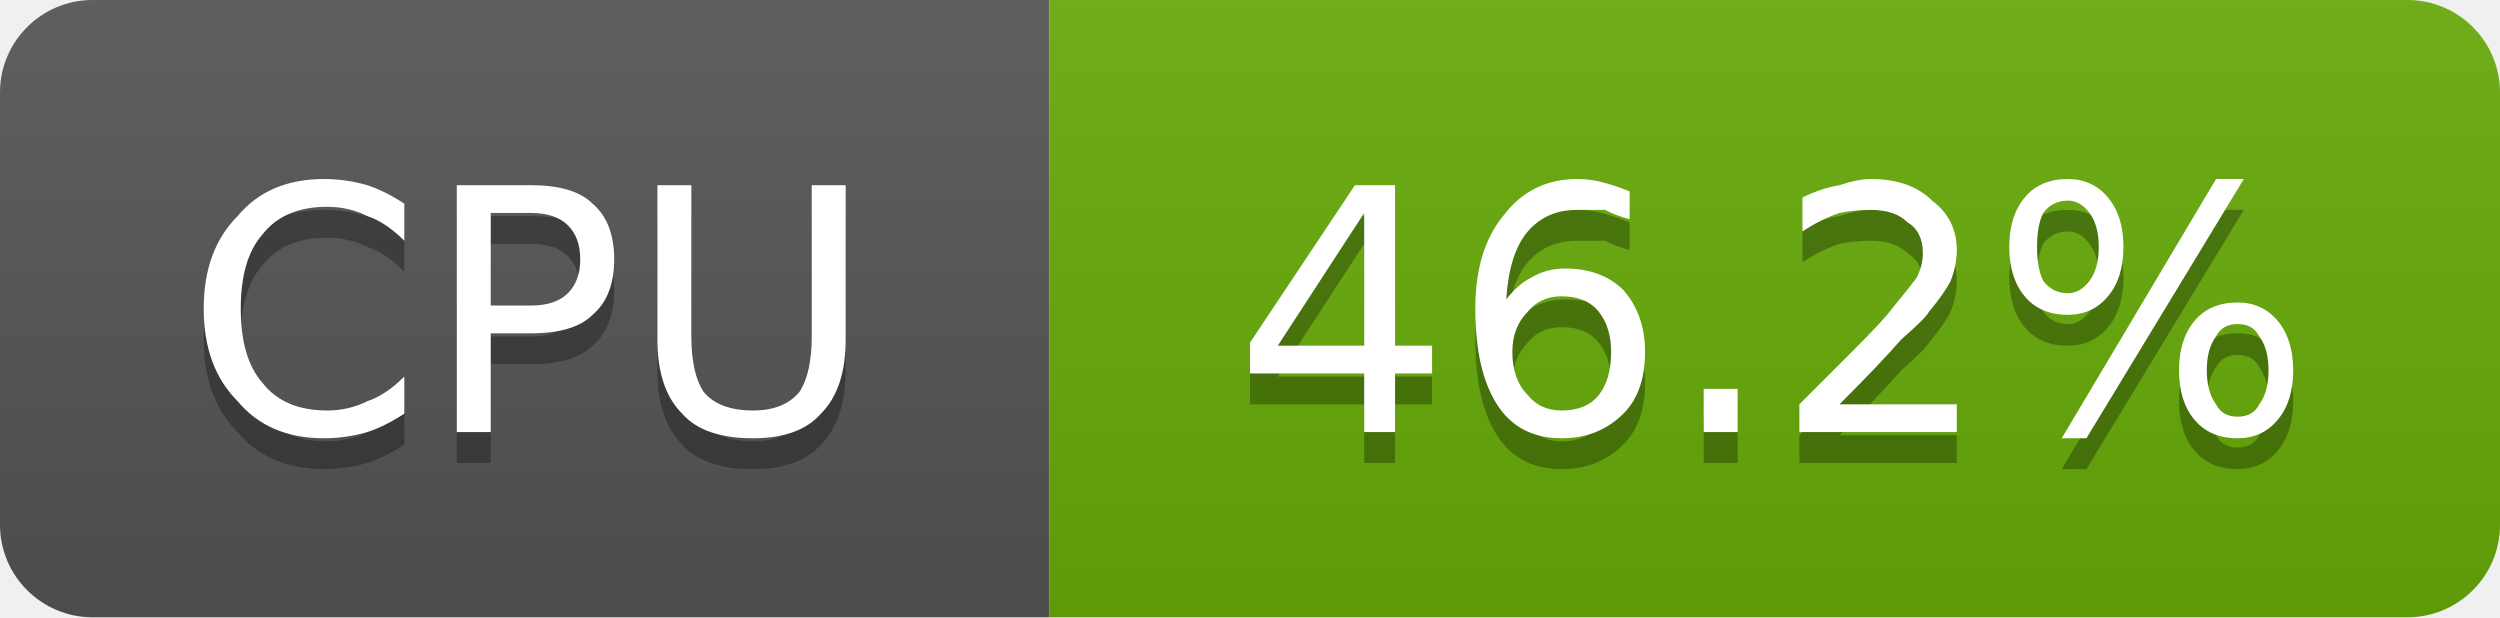
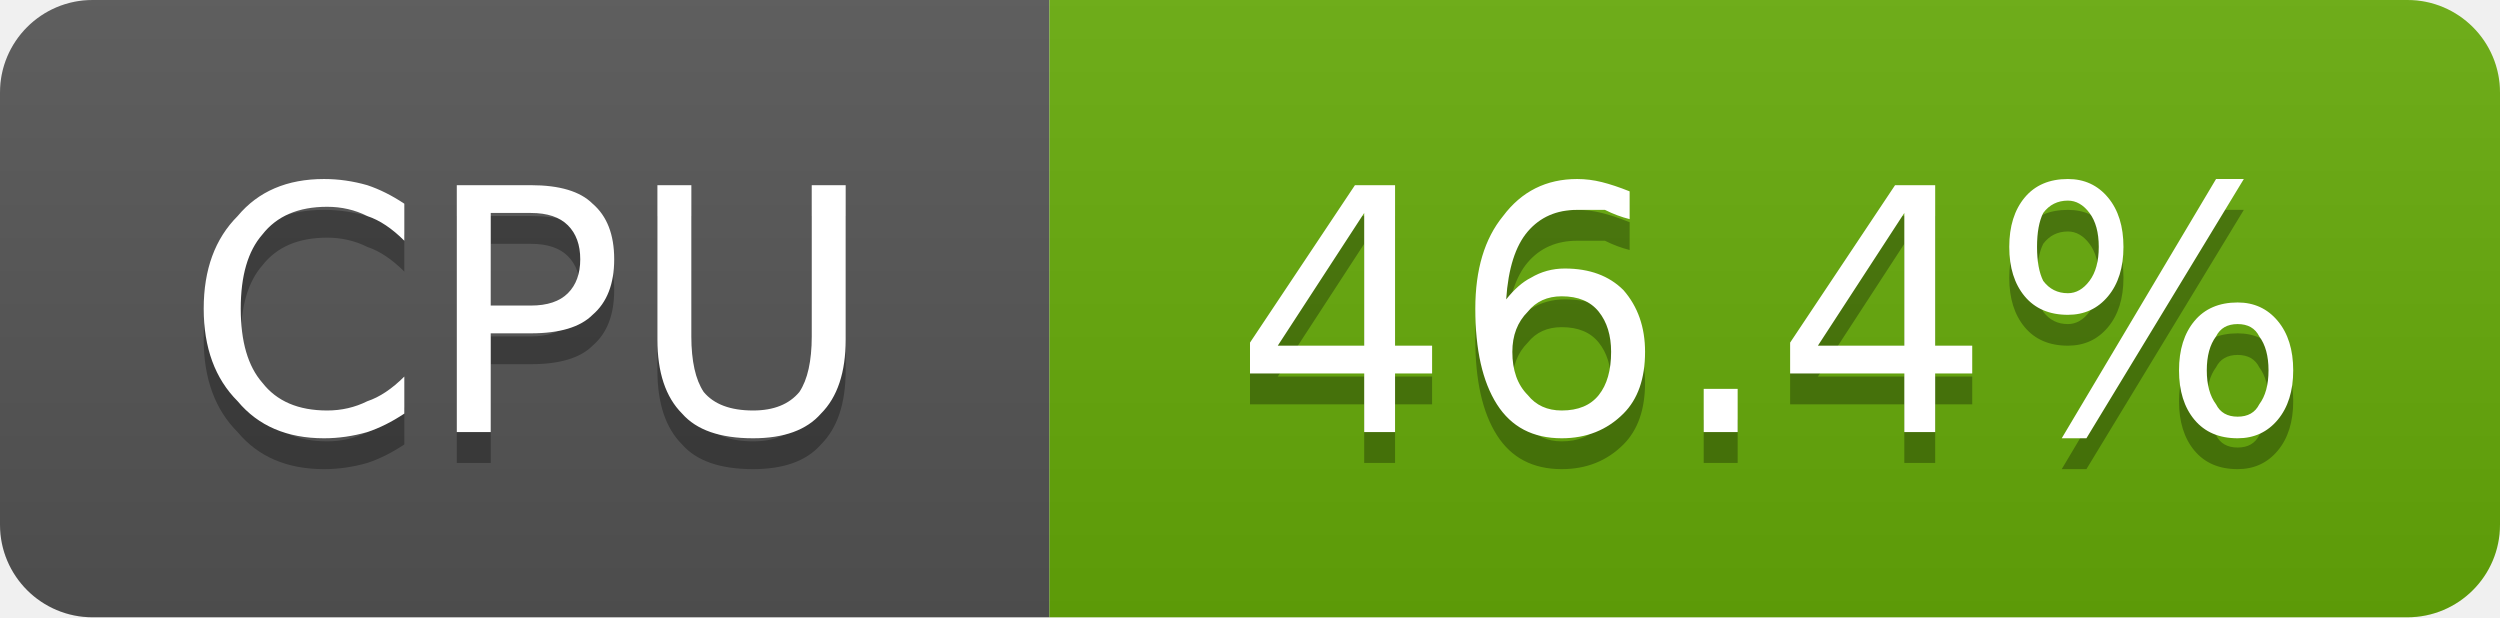
- <svg xmlns="http://www.w3.org/2000/svg" width="81" height="20" viewBox="0 0 81 20" role="img" aria-label="CPU: 46.2%">
+ <svg xmlns="http://www.w3.org/2000/svg" width="81" height="20" viewBox="0 0 81 20" role="img" aria-label="CPU: 46.4%">
  <linearGradient id="g-cluster_cpu_usage" x2="0" y2="100%">
    <stop offset="0" stop-color="#bbb" stop-opacity=".1" />
    <stop offset="1" stop-opacity=".1" />
  </linearGradient>
  <clipPath id="r-cluster_cpu_usage">
    <rect width="81" height="20" rx="3" fill="#fff" />
  </clipPath>
  <g clip-path="url(#r-cluster_cpu_usage)">
    <rect width="34" height="20" fill="#555" />
    <rect x="34" width="47" height="20" fill="#67ac09" />
    <rect width="81" height="20" fill="url(#g-cluster_cpu_usage)" />
    <path transform="translate(0 1)" fill="#010101" fill-opacity=".3" d="M13.1 6.6L13.1 7.8Q12.5 7.2 11.9 7.0Q11.3 6.7 10.6 6.7Q9.2 6.7 8.5 7.6Q7.8 8.4 7.8 10.0Q7.8 11.6 8.5 12.4Q9.2 13.3 10.6 13.3Q11.3 13.3 11.9 13.0Q12.5 12.8 13.1 12.2L13.1 13.4Q12.5 13.8 11.9 14.0Q11.2 14.2 10.5 14.2Q8.7 14.2 7.7 13.0Q6.6 11.9 6.6 10.0Q6.6 8.1 7.7 7.0Q8.7 5.8 10.5 5.8Q11.2 5.8 11.9 6.0Q12.5 6.2 13.1 6.6ZM15.9 6.9L15.9 9.9L17.2 9.9Q18.0 9.9 18.4 9.5Q18.8 9.1 18.8 8.4Q18.8 7.7 18.4 7.3Q18.0 6.9 17.2 6.9L15.9 6.9ZM14.8 6.0L17.2 6.0Q18.6 6.0 19.2 6.6Q19.9 7.2 19.9 8.4Q19.9 9.6 19.2 10.2Q18.6 10.8 17.2 10.8L15.9 10.8L15.9 14.0L14.8 14.0L14.8 6.0ZM21.3 6.0L22.4 6.0L22.4 10.9Q22.4 12.1 22.8 12.7Q23.3 13.3 24.4 13.3Q25.4 13.3 25.9 12.7Q26.3 12.1 26.3 10.9L26.3 6.0L27.4 6.0L27.4 11.0Q27.4 12.6 26.6 13.4Q25.9 14.2 24.4 14.2Q22.8 14.2 22.1 13.4Q21.3 12.6 21.3 11.0L21.3 6.0Z" />
    <path fill="#fff" d="M13.1 6.6L13.1 7.8Q12.5 7.2 11.9 7.0Q11.3 6.7 10.6 6.7Q9.2 6.7 8.5 7.6Q7.8 8.4 7.8 10.0Q7.8 11.6 8.5 12.4Q9.2 13.3 10.6 13.3Q11.3 13.3 11.9 13.0Q12.5 12.8 13.1 12.2L13.1 13.4Q12.5 13.8 11.9 14.0Q11.2 14.2 10.5 14.2Q8.7 14.2 7.7 13.0Q6.6 11.9 6.6 10.0Q6.6 8.1 7.7 7.0Q8.7 5.8 10.5 5.8Q11.2 5.8 11.9 6.0Q12.5 6.2 13.1 6.6ZM15.9 6.9L15.9 9.9L17.2 9.9Q18.0 9.9 18.4 9.5Q18.8 9.1 18.8 8.4Q18.8 7.7 18.4 7.3Q18.0 6.9 17.2 6.9L15.9 6.9ZM14.8 6.0L17.2 6.0Q18.6 6.0 19.2 6.6Q19.9 7.2 19.9 8.4Q19.9 9.6 19.2 10.2Q18.6 10.8 17.2 10.8L15.9 10.8L15.9 14.0L14.8 14.0L14.8 6.0ZM21.3 6.0L22.4 6.0L22.4 10.9Q22.4 12.1 22.8 12.7Q23.3 13.3 24.4 13.3Q25.4 13.3 25.9 12.7Q26.3 12.1 26.3 10.9L26.3 6.0L27.4 6.0L27.4 11.0Q27.4 12.6 26.6 13.4Q25.9 14.2 24.4 14.2Q22.8 14.2 22.1 13.4Q21.3 12.6 21.3 11.0L21.3 6.0Z" />
-     <path transform="translate(0 1)" fill="#010101" fill-opacity=".3" d="M44.2 6.9L41.4 11.2L44.2 11.2L44.2 6.9ZM43.9 6.0L45.2 6.0L45.2 11.2L46.4 11.2L46.4 12.1L45.2 12.1L45.2 14.0L44.2 14.0L44.2 12.1L40.5 12.1L40.5 11.1L43.9 6.0ZM50.6 9.6Q49.9 9.6 49.5 10.1Q49.0 10.6 49.0 11.4Q49.0 12.3 49.5 12.8Q49.9 13.3 50.6 13.3Q51.4 13.3 51.8 12.8Q52.2 12.3 52.2 11.4Q52.2 10.6 51.8 10.1Q51.4 9.6 50.6 9.6ZM52.8 6.2L52.8 7.1Q52.4 7.0 52.0 6.8Q51.5 6.8 51.1 6.8Q50.1 6.8 49.5 7.5Q48.9 8.2 48.8 9.7Q49.2 9.2 49.6 9.0Q50.1 8.7 50.7 8.7Q51.9 8.7 52.6 9.4Q53.3 10.2 53.3 11.4Q53.3 12.7 52.6 13.4Q51.8 14.2 50.6 14.2Q49.2 14.2 48.5 13.1Q47.8 12.0 47.8 10.0Q47.8 8.1 48.7 7.0Q49.6 5.8 51.1 5.8Q51.5 5.8 51.9 5.9Q52.3 6.0 52.8 6.2ZM55.2 12.6L56.3 12.6L56.3 14.0L55.2 14.0L55.2 12.6ZM59.6 13.1L63.4 13.1L63.4 14.0L58.3 14.0L58.3 13.1Q58.9 12.5 60.0 11.4Q61.1 10.3 61.3 10.0Q61.8 9.4 62.1 9.0Q62.3 8.6 62.3 8.2Q62.3 7.5 61.8 7.2Q61.4 6.8 60.6 6.8Q60.1 6.8 59.6 6.9Q59.0 7.1 58.4 7.5L58.4 6.4Q59.0 6.1 59.6 6.0Q60.2 5.8 60.6 5.8Q61.9 5.8 62.6 6.5Q63.4 7.1 63.4 8.1Q63.4 8.6 63.2 9.1Q63.0 9.5 62.5 10.1Q62.4 10.3 61.6 11.0Q60.9 11.8 59.6 13.1ZM72.5 10.5Q72.0 10.5 71.8 10.9Q71.5 11.3 71.5 12.0Q71.5 12.7 71.8 13.1Q72.0 13.5 72.5 13.5Q73.0 13.5 73.2 13.1Q73.5 12.7 73.5 12.0Q73.5 11.3 73.2 10.9Q73.0 10.5 72.5 10.5ZM72.5 9.8Q73.3 9.8 73.8 10.4Q74.3 11.0 74.3 12.0Q74.3 13.0 73.8 13.6Q73.3 14.2 72.5 14.2Q71.6 14.2 71.1 13.6Q70.6 13.0 70.6 12.0Q70.6 11.0 71.1 10.4Q71.6 9.8 72.5 9.8ZM67.0 6.5Q66.5 6.5 66.2 6.9Q66.0 7.3 66.0 8.0Q66.0 8.7 66.2 9.1Q66.5 9.5 67.0 9.5Q67.4 9.5 67.7 9.1Q68.0 8.7 68.0 8.0Q68.0 7.3 67.7 6.9Q67.4 6.5 67.0 6.5ZM71.8 5.8L72.7 5.8L67.6 14.2L66.8 14.2L71.8 5.8ZM67.0 5.8Q67.8 5.8 68.3 6.4Q68.8 7.0 68.8 8.0Q68.8 9.0 68.3 9.6Q67.8 10.2 67.0 10.2Q66.1 10.2 65.6 9.6Q65.1 9.0 65.1 8.0Q65.1 7.0 65.6 6.4Q66.1 5.8 67.0 5.8Z" />
-     <path fill="#fff" d="M44.2 6.9L41.4 11.2L44.2 11.2L44.2 6.9ZM43.9 6.0L45.2 6.0L45.2 11.2L46.4 11.2L46.4 12.1L45.2 12.1L45.2 14.0L44.2 14.0L44.2 12.1L40.5 12.1L40.5 11.1L43.9 6.0ZM50.6 9.6Q49.9 9.6 49.5 10.1Q49.0 10.6 49.0 11.4Q49.0 12.3 49.5 12.8Q49.9 13.3 50.6 13.3Q51.4 13.3 51.8 12.8Q52.2 12.3 52.2 11.4Q52.2 10.6 51.8 10.1Q51.4 9.6 50.6 9.6ZM52.8 6.2L52.8 7.1Q52.4 7.0 52.0 6.8Q51.5 6.8 51.1 6.8Q50.1 6.8 49.5 7.5Q48.9 8.2 48.8 9.7Q49.2 9.2 49.6 9.0Q50.1 8.7 50.7 8.7Q51.9 8.7 52.6 9.4Q53.3 10.2 53.3 11.4Q53.3 12.7 52.6 13.4Q51.8 14.2 50.6 14.2Q49.2 14.2 48.5 13.1Q47.8 12.0 47.8 10.0Q47.8 8.1 48.7 7.0Q49.6 5.8 51.1 5.8Q51.5 5.8 51.9 5.9Q52.3 6.0 52.8 6.2ZM55.2 12.6L56.3 12.6L56.3 14.0L55.2 14.0L55.2 12.6ZM59.6 13.1L63.4 13.1L63.4 14.0L58.3 14.0L58.3 13.1Q58.9 12.5 60.0 11.4Q61.1 10.3 61.3 10.0Q61.8 9.4 62.1 9.0Q62.3 8.6 62.3 8.2Q62.3 7.5 61.8 7.2Q61.4 6.8 60.6 6.8Q60.1 6.8 59.6 6.9Q59.0 7.1 58.4 7.5L58.4 6.4Q59.0 6.1 59.6 6.0Q60.2 5.8 60.6 5.8Q61.9 5.8 62.6 6.5Q63.4 7.1 63.4 8.1Q63.4 8.6 63.2 9.1Q63.0 9.5 62.5 10.1Q62.4 10.3 61.6 11.0Q60.9 11.8 59.6 13.1ZM72.5 10.5Q72.0 10.5 71.8 10.9Q71.5 11.3 71.5 12.0Q71.5 12.7 71.8 13.1Q72.0 13.5 72.5 13.5Q73.0 13.5 73.2 13.1Q73.5 12.7 73.5 12.0Q73.5 11.3 73.2 10.9Q73.0 10.5 72.5 10.5ZM72.5 9.8Q73.3 9.8 73.8 10.4Q74.3 11.0 74.3 12.0Q74.3 13.0 73.8 13.6Q73.3 14.2 72.5 14.2Q71.6 14.2 71.1 13.6Q70.6 13.0 70.6 12.0Q70.6 11.0 71.1 10.4Q71.6 9.8 72.5 9.8ZM67.0 6.5Q66.5 6.5 66.2 6.9Q66.0 7.3 66.0 8.0Q66.0 8.7 66.2 9.1Q66.5 9.5 67.0 9.5Q67.4 9.5 67.7 9.1Q68.0 8.7 68.0 8.0Q68.0 7.3 67.7 6.9Q67.4 6.5 67.0 6.5ZM71.8 5.8L72.7 5.8L67.6 14.2L66.8 14.2L71.8 5.8ZM67.0 5.8Q67.8 5.8 68.3 6.4Q68.8 7.0 68.8 8.0Q68.8 9.0 68.3 9.6Q67.8 10.2 67.0 10.2Q66.1 10.2 65.6 9.6Q65.1 9.0 65.1 8.0Q65.1 7.0 65.6 6.4Q66.1 5.8 67.0 5.8Z" />
+     <path transform="translate(0 1)" fill="#010101" fill-opacity=".3" d="M44.2 6.9L41.4 11.2L44.2 11.2L44.2 6.9ZM43.9 6.0L45.2 6.0L45.2 11.2L46.4 11.2L46.4 12.1L45.2 12.1L45.2 14.0L44.2 14.0L44.2 12.1L40.5 12.1L40.5 11.1L43.9 6.0ZM50.6 9.6Q49.9 9.6 49.5 10.1Q49.0 10.6 49.0 11.4Q49.0 12.3 49.5 12.8Q49.9 13.3 50.6 13.3Q51.4 13.3 51.8 12.8Q52.2 12.3 52.2 11.4Q52.2 10.6 51.8 10.1Q51.4 9.6 50.6 9.6ZM52.8 6.2L52.8 7.1Q52.4 7.0 52.0 6.8Q51.5 6.8 51.1 6.8Q50.1 6.8 49.5 7.5Q48.9 8.2 48.8 9.7Q49.2 9.2 49.6 9.0Q50.1 8.7 50.7 8.7Q51.9 8.7 52.6 9.4Q53.3 10.2 53.3 11.4Q53.3 12.7 52.6 13.4Q51.8 14.2 50.6 14.2Q49.2 14.2 48.5 13.1Q47.8 12.0 47.8 10.0Q47.8 8.1 48.7 7.0Q49.6 5.8 51.1 5.8Q51.5 5.8 51.9 5.9Q52.3 6.0 52.8 6.2ZM55.2 12.6L56.3 12.6L56.3 14.0L55.2 14.0L55.2 12.6ZM61.7 6.9L58.9 11.2L61.7 11.2L61.7 6.9ZM61.4 6.0L62.7 6.0L62.7 11.2L63.9 11.2L63.9 12.1L62.7 12.1L62.7 14.0L61.7 14.0L61.7 12.1L58.0 12.1L58.0 11.1L61.4 6.0ZM72.5 10.5Q72.0 10.5 71.8 10.9Q71.5 11.3 71.5 12.0Q71.5 12.7 71.8 13.1Q72.0 13.5 72.5 13.5Q73.0 13.5 73.2 13.1Q73.5 12.7 73.5 12.0Q73.5 11.3 73.2 10.9Q73.0 10.5 72.5 10.5ZM72.5 9.8Q73.3 9.8 73.8 10.4Q74.3 11.0 74.3 12.0Q74.3 13.0 73.8 13.6Q73.3 14.2 72.5 14.2Q71.6 14.2 71.1 13.6Q70.6 13.0 70.6 12.0Q70.6 11.0 71.1 10.4Q71.6 9.8 72.5 9.8ZM67.0 6.5Q66.5 6.5 66.2 6.9Q66.0 7.3 66.0 8.0Q66.0 8.7 66.2 9.1Q66.5 9.5 67.0 9.5Q67.4 9.5 67.7 9.1Q68.0 8.7 68.0 8.0Q68.0 7.3 67.7 6.9Q67.4 6.5 67.0 6.5ZM71.8 5.8L72.7 5.8L67.6 14.2L66.8 14.2L71.8 5.8ZM67.0 5.8Q67.8 5.8 68.3 6.4Q68.8 7.0 68.8 8.0Q68.8 9.0 68.3 9.6Q67.8 10.2 67.0 10.2Q66.1 10.2 65.6 9.6Q65.1 9.0 65.1 8.0Q65.1 7.0 65.6 6.4Q66.1 5.8 67.0 5.8Z" />
+     <path fill="#fff" d="M44.2 6.9L41.4 11.2L44.2 11.2L44.2 6.9ZM43.9 6.0L45.2 6.0L45.2 11.2L46.4 11.2L46.4 12.1L45.2 12.1L45.2 14.0L44.2 14.0L44.2 12.1L40.5 12.1L40.5 11.1L43.9 6.0ZM50.6 9.6Q49.9 9.6 49.5 10.1Q49.0 10.6 49.0 11.4Q49.0 12.3 49.5 12.8Q49.9 13.3 50.6 13.3Q51.4 13.3 51.8 12.8Q52.2 12.3 52.2 11.4Q52.2 10.6 51.8 10.1Q51.4 9.6 50.6 9.6ZM52.8 6.2L52.8 7.1Q52.4 7.0 52.0 6.8Q51.5 6.8 51.1 6.8Q50.1 6.8 49.5 7.5Q48.9 8.2 48.8 9.7Q49.2 9.2 49.6 9.0Q50.1 8.7 50.7 8.7Q51.9 8.7 52.6 9.4Q53.3 10.2 53.3 11.4Q53.3 12.7 52.6 13.4Q51.8 14.2 50.6 14.2Q49.2 14.2 48.5 13.1Q47.8 12.0 47.8 10.0Q47.8 8.1 48.7 7.0Q49.6 5.8 51.1 5.8Q51.5 5.8 51.9 5.9Q52.3 6.0 52.8 6.2ZM55.2 12.6L56.3 12.6L56.3 14.0L55.2 14.0L55.2 12.6ZM61.7 6.9L58.9 11.2L61.7 11.2L61.7 6.9ZM61.4 6.0L62.7 6.0L62.7 11.2L63.9 11.2L63.9 12.1L62.7 12.1L62.7 14.0L61.7 14.0L61.7 12.1L58.0 12.1L58.0 11.1L61.4 6.0ZM72.5 10.5Q72.0 10.5 71.8 10.9Q71.5 11.3 71.5 12.0Q71.5 12.7 71.8 13.1Q72.0 13.5 72.5 13.5Q73.0 13.5 73.2 13.1Q73.5 12.7 73.5 12.0Q73.5 11.3 73.2 10.9Q73.0 10.5 72.5 10.5ZM72.5 9.8Q73.3 9.8 73.8 10.4Q74.3 11.0 74.3 12.0Q74.3 13.0 73.8 13.6Q73.3 14.2 72.5 14.2Q71.6 14.2 71.1 13.6Q70.6 13.0 70.6 12.0Q70.6 11.0 71.1 10.4Q71.6 9.8 72.5 9.8ZM67.0 6.5Q66.5 6.5 66.2 6.9Q66.0 7.3 66.0 8.0Q66.0 8.7 66.2 9.1Q66.5 9.5 67.0 9.5Q67.4 9.5 67.7 9.1Q68.0 8.7 68.0 8.0Q68.0 7.3 67.7 6.9Q67.4 6.5 67.0 6.5ZM71.8 5.8L72.7 5.8L67.6 14.2L66.8 14.2L71.8 5.8ZM67.0 5.8Q67.8 5.8 68.3 6.4Q68.8 7.0 68.8 8.0Q68.8 9.0 68.3 9.6Q67.8 10.2 67.0 10.2Q66.1 10.2 65.6 9.6Q65.1 9.0 65.1 8.0Q65.1 7.0 65.6 6.4Q66.1 5.8 67.0 5.8Z" />
  </g>
</svg>
